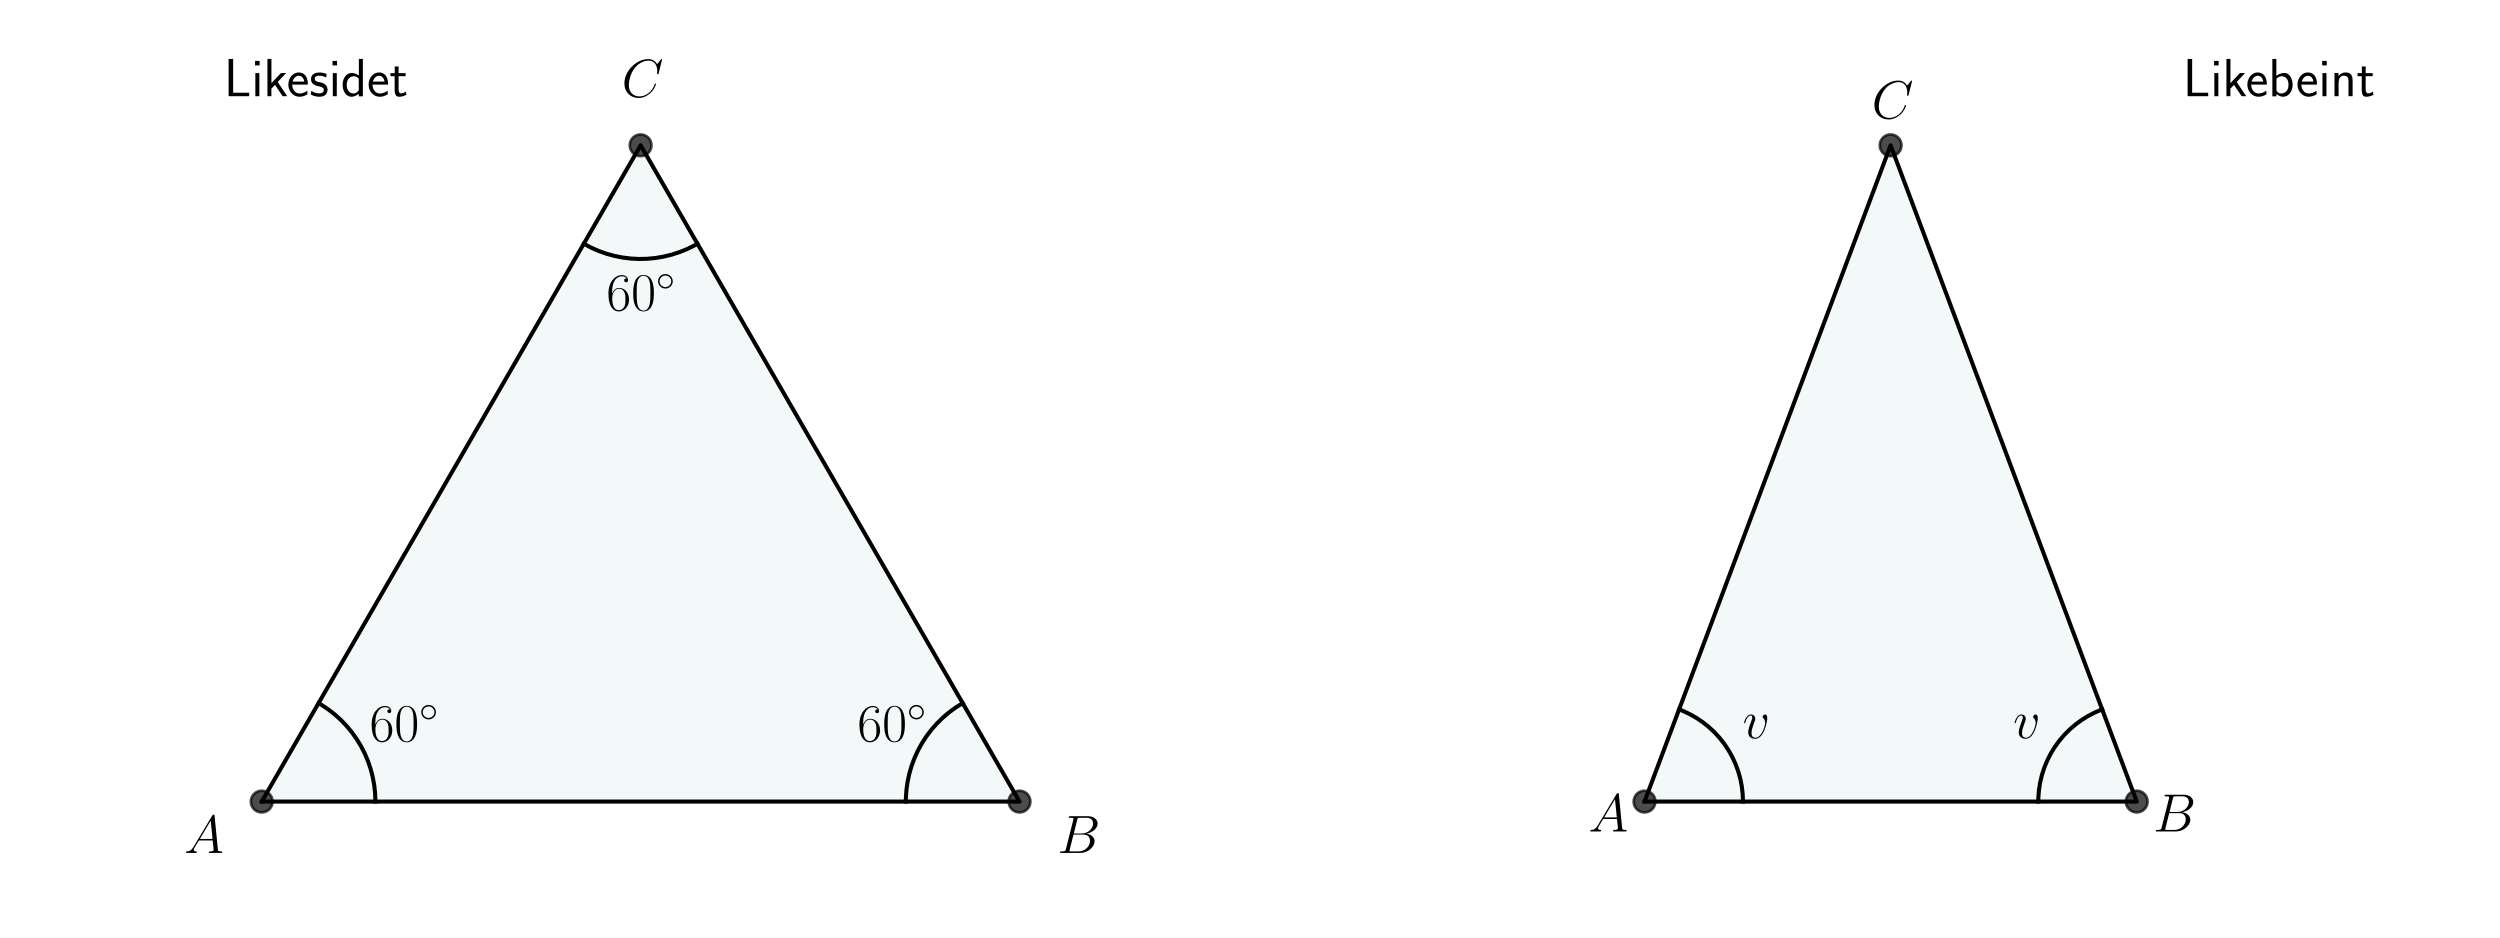
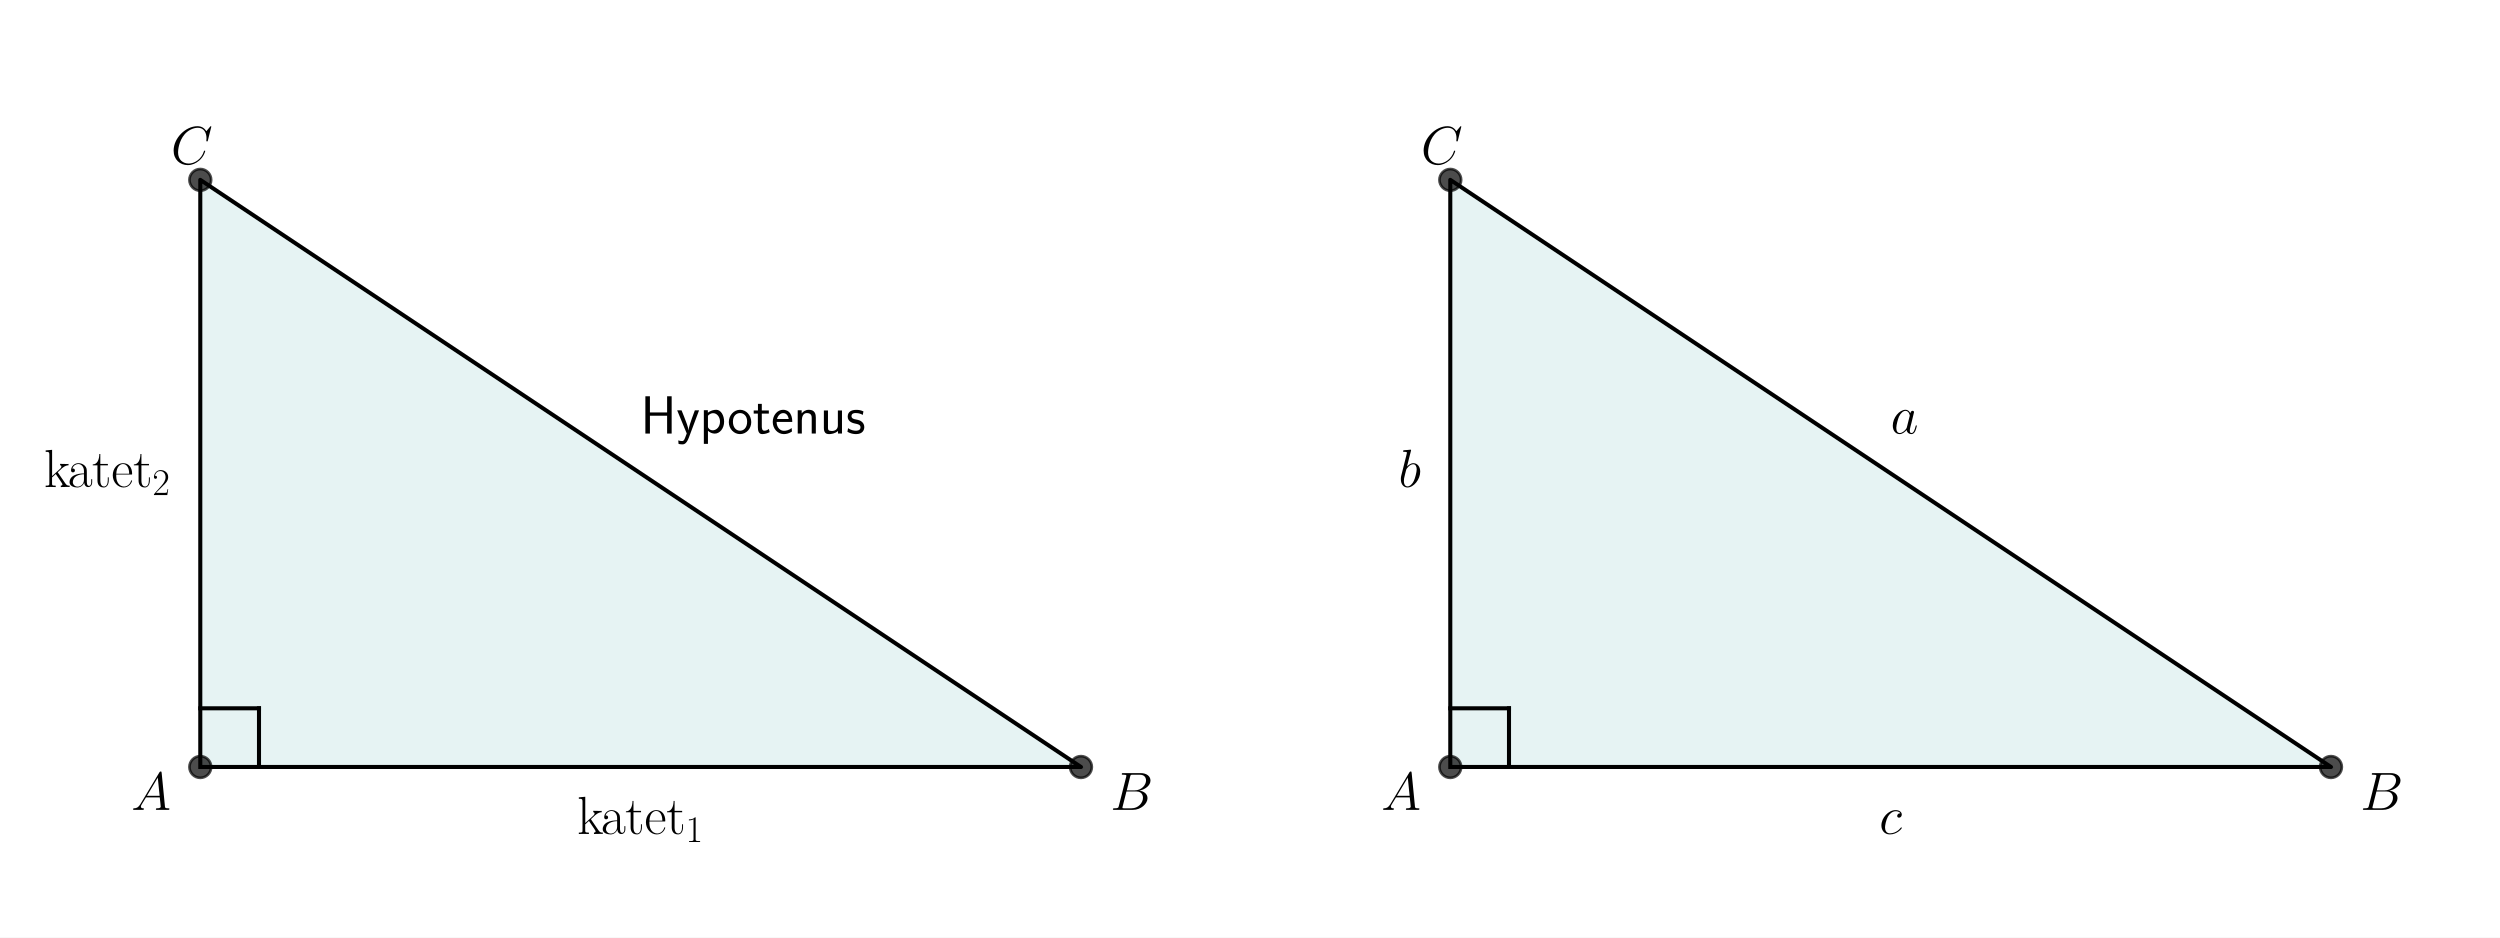
<svg xmlns="http://www.w3.org/2000/svg" xmlns:xlink="http://www.w3.org/1999/xlink" version="1.1" width="1152.0px" viewBox="0 0 1152.0 432" height="432px">
  <g>
    <g transform="translate(0, 0) scale(1 1) translate(0, 0) scale(1.25 1.25) ">
      <defs>
        <style type="text/css">*{stroke-linejoin: round; stroke-linecap: butt}</style>
      </defs>
      <g id="figure_1">
        <g id="patch_1">
          <path d="M 0 345.6  L 460.8 345.6  L 460.8 0  L 0 0  z " style="fill: #ffffff" />
        </g>
        <g id="axes_1">
          <g id="patch_2">
-             <path d="M 96.487 295.488  L 375.833 295.488  L 236.16 53.568  z " clip-path="url(#p5e9d416dfc)" style="fill: #008080; opacity: 0.05; stroke: #008080; stroke-linejoin: miter" />
+             <path d="M 73.833 282.746  L 398.487 282.746  L 73.833 66.31  z " clip-path="url(#p7360a7d30c)" style="fill: #008080; opacity: 0.1; stroke: #008080; stroke-linejoin: miter" />
          </g>
          <g id="line2d_1">
-             <path d="M 96.487 295.488  L 375.833 295.488  L 236.16 53.568  L 96.487 295.488  " clip-path="url(#p5e9d416dfc)" style="fill: none; stroke: #000000; stroke-width: 1.5; stroke-linecap: square" />
+             <path d="M 73.833 282.746  L 398.487 282.746  L 73.833 66.31  L 73.833 282.746  " clip-path="url(#p7360a7d30c)" style="fill: none; stroke: #000000; stroke-width: 1.5; stroke-linecap: square" />
          </g>
          <g id="line2d_2">
            <defs>
-               <path id="mfb86fc9826" d="M 0 4  C 1.061 4 2.078 3.579 2.828 2.828  C 3.579 2.078 4 1.061 4 0  C 4 -1.061 3.579 -2.078 2.828 -2.828  C 2.078 -3.579 1.061 -4 0 -4  C -1.061 -4 -2.078 -3.579 -2.828 -2.828  C -3.579 -2.078 -4 -1.061 -4 0  C -4 1.061 -3.579 2.078 -2.828 2.828  C -2.078 3.579 -1.061 4 0 4  z " style="stroke: #000000; stroke-opacity: 0.7" />
+               <path id="m5a1382d721" d="M 0 4  C 1.061 4 2.078 3.579 2.828 2.828  C 3.579 2.078 4 1.061 4 0  C 4 -1.061 3.579 -2.078 2.828 -2.828  C 2.078 -3.579 1.061 -4 0 -4  C -1.061 -4 -2.078 -3.579 -2.828 -2.828  C -3.579 -2.078 -4 -1.061 -4 0  C -4 1.061 -3.579 2.078 -2.828 2.828  C -2.078 3.579 -1.061 4 0 4  z " style="stroke: #000000; stroke-opacity: 0.7" />
            </defs>
-             <g clip-path="url(#p5e9d416dfc)">
-               <use xlink:href="#mfb86fc9826" x="96.487" y="295.488" style="fill-opacity: 0.7; stroke: #000000; stroke-opacity: 0.7" />
-               <use xlink:href="#mfb86fc9826" x="375.833" y="295.488" style="fill-opacity: 0.7; stroke: #000000; stroke-opacity: 0.7" />
-               <use xlink:href="#mfb86fc9826" x="236.16" y="53.568" style="fill-opacity: 0.7; stroke: #000000; stroke-opacity: 0.7" />
+             <g clip-path="url(#p7360a7d30c)">
+               <use xlink:href="#m5a1382d721" x="73.833" y="66.31" style="fill-opacity: 0.7; stroke: #000000; stroke-opacity: 0.7" />
+               <use xlink:href="#m5a1382d721" x="398.487" y="282.746" style="fill-opacity: 0.7; stroke: #000000; stroke-opacity: 0.7" />
+               <use xlink:href="#m5a1382d721" x="73.833" y="282.746" style="fill-opacity: 0.7; stroke: #000000; stroke-opacity: 0.7" />
            </g>
          </g>
          <g id="line2d_3">
-             <path d="M 138.389 295.488  L 138.279 292.445  L 137.947 289.419  L 137.397 286.424  L 136.631 283.477  L 135.653 280.594  L 134.468 277.789  L 133.082 275.078  L 131.504 272.475  L 129.74 269.993  L 127.801 267.645  L 125.696 265.445  L 123.438 263.403  L 121.037 261.531  L 118.506 259.838  L 117.438 259.2  L 117.438 259.2  " clip-path="url(#p5e9d416dfc)" style="fill: none; stroke: #000000; stroke-width: 1.5; stroke-linecap: square" />
+             <path d="M 73.833 261.103  L 95.476 261.103  " clip-path="url(#p7360a7d30c)" style="fill: none; stroke: #000000; stroke-width: 1.5; stroke-linecap: square" />
          </g>
          <g id="line2d_4">
-             <path d="M 354.882 259.2  L 352.302 260.817  L 349.846 262.617  L 347.528 264.591  L 345.359 266.728  L 343.351 269.017  L 341.515 271.445  L 339.86 274.001  L 338.394 276.67  L 337.127 279.438  L 336.063 282.291  L 335.21 285.214  L 334.571 288.191  L 334.15 291.206  L 333.949 294.244  L 333.931 295.488  L 333.931 295.488  " clip-path="url(#p5e9d416dfc)" style="fill: none; stroke: #000000; stroke-width: 1.5; stroke-linecap: square" />
-           </g>
-           <g id="line2d_5">
-             <path d="M 215.209 89.856  L 217.899 91.282  L 220.686 92.508  L 223.555 93.529  L 226.49 94.339  L 229.476 94.933  L 232.497 95.309  L 235.538 95.465  L 238.582 95.4  L 241.613 95.113  L 244.616 94.608  L 247.574 93.885  L 250.471 92.95  L 253.293 91.807  L 256.025 90.462  L 257.111 89.856  L 257.111 89.856  " clip-path="url(#p5e9d416dfc)" style="fill: none; stroke: #000000; stroke-width: 1.5; stroke-linecap: square" />
+             <path d="M 95.476 282.746  L 95.476 261.103  " clip-path="url(#p7360a7d30c)" style="fill: none; stroke: #000000; stroke-width: 1.5; stroke-linecap: square" />
          </g>
          <g id="text_1">
-             <g transform="translate(67.89459 314.4359) scale(0.2 -0.2)">
+             <g transform="translate(48.38533 298.5487) scale(0.2 -0.2)">
              <defs>
                <path id="CMMI12-41" d="M 1088 691  C 864 314 646 186 339 186  C 269 180 218 180 218 58  C 218 24 250 0 294 0  C 410 0 698 0 813 0  C 998 0 1203 0 1382 0  C 1421 0 1498 0 1498 122  C 1498 180 1446 186 1408 186  C 1261 186 1139 236 1139 388  C 1139 476 1178 546 1261 685  L 1747 1479  L 3379 1479  C 3386 1423 3386 1373 3392 1316  C 3411 1152 3488 495 3488 376  C 3488 186 3162 186 3059 186  C 2989 186 2918 186 2918 70  C 2918 0 2976 0 3014 0  C 3123 0 3251 0 3360 0  L 3725 0  C 4115 0 4397 0 4403 0  C 4448 0 4518 0 4518 122  C 4518 186 4461 186 4365 186  C 4013 186 4006 244 3987 434  L 3597 4404  C 3584 4531 3558 4544 3488 4544  C 3424 4544 3386 4531 3328 4435  L 1088 691  z M 1856 1664  L 3142 3819  L 3360 1664  L 1856 1664  z " transform="scale(0.015625)" />
              </defs>
              <use xlink:href="#CMMI12-41" transform="scale(0.996264)" />
            </g>
          </g>
          <g id="text_2">
-             <g transform="translate(389.7998 314.4359) scale(0.2 -0.2)">
+             <g transform="translate(409.3091 298.5487) scale(0.2 -0.2)">
              <defs>
                <path id="CMMI12-42" d="M 2342 3921  C 2400 4160 2426 4160 2675 4160  L 3507 4160  C 4230 4160 4230 3544 4230 3485  C 4230 2966 3712 2304 2867 2304  L 1946 2304  L 2342 3921  z M 3424 2275  C 4122 2402 4755 2886 4755 3473  C 4755 3970 4314 4352 3590 4352  L 1536 4352  C 1414 4352 1357 4352 1357 4226  C 1357 4160 1414 4160 1510 4160  C 1901 4160 1901 4112 1901 4044  C 1901 4032 1901 3993 1875 3897  L 1011 472  C 954 249 941 185 493 185  C 371 185 307 185 307 70  C 307 0 346 0 474 0  L 2669 0  C 3648 0 4403 739 4403 1383  C 4403 1906 3942 2224 3424 2275  z M 2515 185  L 1651 185  C 1562 185 1549 185 1510 192  C 1440 198 1434 211 1434 261  C 1434 305 1446 343 1459 399  L 1907 2176  L 3110 2176  C 3866 2176 3866 1483 3866 1433  C 3866 828 3309 185 2515 185  z " transform="scale(0.015625)" />
              </defs>
              <use xlink:href="#CMMI12-42" transform="scale(0.996264)" />
            </g>
          </g>
          <g id="text_3">
-             <g transform="translate(229.1808 35.72511) scale(0.2 -0.2)">
+             <g transform="translate(63.01091 60.46868) scale(0.2 -0.2)">
              <defs>
                <path id="CMMI12-43" d="M 4781 4423  C 4781 4480 4736 4480 4723 4480  C 4710 4480 4685 4480 4634 4416  L 4192 3882  C 3968 4264 3616 4480 3136 4480  C 1754 4480 320 3088 320 1595  C 320 533 1069 -128 2003 -128  C 2515 -128 2963 88 3334 400  C 3891 863 4058 1481 4058 1531  C 4058 1588 4006 1588 3987 1588  C 3930 1588 3923 1550 3910 1524  C 3616 534 2752 57 2112 57  C 1434 57 845 489 845 1391  C 845 1595 909 2700 1632 3532  C 1984 3939 2586 4295 3194 4295  C 3898 4295 4211 3717 4211 3068  C 4211 2903 4192 2764 4192 2738  C 4192 2681 4256 2681 4275 2681  C 4346 2681 4352 2687 4378 2801  L 4781 4423  z " transform="scale(0.015625)" />
              </defs>
              <use xlink:href="#CMMI12-43" transform="scale(0.996264)" />
            </g>
          </g>
          <g id="text_4">
-             <g transform="translate(136.2396 273.2527) scale(0.2 -0.2)">
-               <defs>
-                 <path id="CMR17-36" d="M 678 2176  C 678 3690 1395 4032 1811 4032  C 1946 4032 2272 4009 2400 3776  C 2298 3776 2106 3776 2106 3553  C 2106 3381 2246 3323 2336 3323  C 2394 3323 2566 3348 2566 3560  C 2566 3954 2246 4179 1805 4179  C 1043 4179 243 3390 243 1984  C 243 253 966 -128 1478 -128  C 2099 -128 2688 427 2688 1283  C 2688 2081 2170 2662 1517 2662  C 1126 2662 838 2407 678 1960  L 678 2176  z M 1478 25  C 691 25 691 1200 691 1436  C 691 1896 909 2560 1504 2560  C 1613 2560 1926 2560 2138 2120  C 2253 1870 2253 1609 2253 1289  C 2253 944 2253 690 2118 434  C 1978 171 1773 25 1478 25  z " transform="scale(0.015625)" />
-                 <path id="CMR17-30" d="M 2688 2025  C 2688 2416 2682 3080 2413 3591  C 2176 4039 1798 4198 1466 4198  C 1158 4198 768 4058 525 3597  C 269 3118 243 2524 243 2025  C 243 1661 250 1106 448 619  C 723 -39 1216 -128 1466 -128  C 1760 -128 2208 -7 2470 600  C 2662 1042 2688 1559 2688 2025  z M 1466 -26  C 1056 -26 813 325 723 812  C 653 1188 653 1738 653 2096  C 653 2588 653 2997 736 3387  C 858 3929 1216 4096 1466 4096  C 1728 4096 2067 3923 2189 3400  C 2272 3036 2278 2607 2278 2096  C 2278 1680 2278 1169 2202 792  C 2067 95 1690 -26 1466 -26  z " transform="scale(0.015625)" />
-                 <path id="CMSY10-e" d="M 2842 1600  C 2842 2277 2272 2828 1600 2828  C 909 2828 352 2264 352 1600  C 352 930 909 372 1600 372  C 2272 372 2842 923 2842 1600  z M 1600 628  C 1043 628 608 1070 608 1600  C 608 2130 1050 2572 1600 2572  C 2131 2572 2586 2142 2586 1600  C 2586 1058 2131 628 1600 628  z " transform="scale(0.015625)" />
-               </defs>
-               <use xlink:href="#CMR17-36" transform="scale(0.996264)" />
-               <use xlink:href="#CMR17-30" transform="translate(45.69048 0) scale(0.996264)" />
-               <use xlink:href="#CMSY10-e" transform="translate(91.38095 36.15364) scale(0.697382)" />
+             <g transform="translate(212.7632 307.405) scale(0.2 -0.2)">
+               <defs>
+                 <path id="CMR17-6b" d="M 1670 1673  C 1664 1686 1632 1724 1632 1743  C 1632 1756 2086 2171 2144 2222  C 2509 2528 2739 2560 2906 2560  L 2906 2733  C 2867 2733 2854 2733 2848 2720  L 2534 2720  C 2355 2720 2080 2720 1907 2733  L 1907 2566  C 1997 2559 2061 2508 2061 2419  C 2061 2291 1933 2170 1926 2170  L 960 1289  L 960 4396  L 198 4326  L 198 4160  C 576 4160 634 4122 634 3817  L 634 426  C 634 184 608 153 198 153  L 198 -13  C 352 0 634 0 794 0  C 954 0 1235 0 1389 -13  L 1389 153  C 979 153 954 178 954 428  L 954 1130  L 1395 1532  L 2042 574  C 2118 459 2182 369 2182 286  C 2182 172 2067 153 1990 153  L 1990 -13  C 2144 0 2419 0 2579 0  C 2694 0 2931 0 3040 0  L 3040 153  C 2739 153 2669 210 2477 491  L 1670 1673  z " transform="scale(0.015625)" />
+                 <path id="CMR17-61" d="M 2304 1653  C 2304 2072 2304 2294 2035 2543  C 1798 2752 1523 2816 1306 2816  C 800 2816 435 2407 435 1971  C 435 1728 627 1728 666 1728  C 749 1728 896 1778 896 1954  C 896 2112 774 2181 666 2181  C 640 2181 608 2174 589 2168  C 723 2592 1069 2714 1293 2714  C 1613 2714 1965 2429 1965 1885  L 1965 1600  C 1587 1600 1133 1549 774 1357  C 371 1133 256 813 256 570  C 256 77 832 -64 1171 -64  C 1523 -64 1850 139 1990 511  C 2003 233 2182 -18 2464 -18  C 2598 -18 2938 70 2938 567  L 2938 920  L 2822 920  L 2822 562  C 2822 178 2650 128 2566 128  C 2304 128 2304 458 2304 738  L 2304 1653  z M 1965 870  C 1965 317 1568 38 1216 38  C 896 38 646 275 646 570  C 646 761 730 1100 1101 1305  C 1408 1478 1760 1504 1965 1504  L 1965 870  z " transform="scale(0.015625)" />
+                 <path id="CMR17-74" d="M 966 2560  L 1862 2560  L 1862 2725  L 966 2725  L 966 3904  L 851 3904  C 838 3245 614 2668 70 2668  L 70 2560  L 627 2560  L 627 771  C 627 650 627 -64 1370 -64  C 1747 -64 1965 306 1965 777  L 1965 1140  L 1850 1140  L 1850 783  C 1850 344 1677 51 1408 51  C 1222 51 966 178 966 758  L 966 2560  z " transform="scale(0.015625)" />
+                 <path id="CMR17-65" d="M 2438 1472  C 2464 1498 2464 1511 2464 1576  C 2464 2238 2118 2816 1389 2816  C 710 2816 173 2169 173 1383  C 173 551 781 -64 1459 -64  C 2176 -64 2458 607 2458 740  C 2458 784 2419 784 2406 784  C 2362 784 2355 771 2330 696  C 2189 265 1837 51 1504 51  C 1229 51 954 203 781 480  C 582 803 582 1176 582 1472  L 2438 1472  z M 589 1568  C 634 2505 1126 2714 1382 2714  C 1818 2714 2112 2297 2118 1568  L 589 1568  z " transform="scale(0.015625)" />
+                 <path id="CMR17-31" d="M 1702 4058  C 1702 4192 1696 4192 1606 4192  C 1357 3916 979 3827 621 3827  C 602 3827 570 3827 563 3808  C 557 3795 557 3782 557 3648  C 755 3648 1088 3686 1344 3839  L 1344 461  C 1344 236 1331 160 781 160  L 589 160  L 589 0  C 896 0 1216 0 1523 0  C 1830 0 2150 0 2458 0  L 2458 160  L 2266 160  C 1715 160 1702 230 1702 458  L 1702 4058  z " transform="scale(0.015625)" />
+               </defs>
+               <use xlink:href="#CMR17-6b" transform="scale(0.996264)" />
+               <use xlink:href="#CMR17-61" transform="translate(43.0881 0) scale(0.996264)" />
+               <use xlink:href="#CMR17-74" transform="translate(88.77858 0) scale(0.996264)" />
+               <use xlink:href="#CMR17-65" transform="translate(124.0593 0) scale(0.996264)" />
+               <use xlink:href="#CMR17-74" transform="translate(164.545 0) scale(0.996264)" />
+               <use xlink:href="#CMR17-31" transform="translate(199.8258 -14.94392) scale(0.697382)" />
            </g>
          </g>
          <g id="text_5">
-             <g transform="translate(316.0681 273.2527) scale(0.2 -0.2)">
-               <use xlink:href="#CMR17-36" transform="scale(0.996264)" />
-               <use xlink:href="#CMR17-30" transform="translate(45.69048 0) scale(0.996264)" />
-               <use xlink:href="#CMSY10-e" transform="translate(91.38095 36.15364) scale(0.697382)" />
+             <g transform="translate(16.21733 179.5087) scale(0.2 -0.2)">
+               <defs>
+                 <path id="CMR17-32" d="M 2669 989  L 2554 989  C 2490 536 2438 459 2413 420  C 2381 369 1920 369 1830 369  L 602 369  C 832 619 1280 1072 1824 1597  C 2214 1967 2669 2402 2669 3035  C 2669 3790 2067 4224 1395 4224  C 691 4224 262 3604 262 3030  C 262 2780 448 2748 525 2748  C 589 2748 781 2787 781 3010  C 781 3207 614 3264 525 3264  C 486 3264 448 3258 422 3245  C 544 3790 915 4058 1306 4058  C 1862 4058 2227 3617 2227 3035  C 2227 2479 1901 2000 1536 1584  L 262 146  L 262 0  L 2515 0  L 2669 989  z " transform="scale(0.015625)" />
+               </defs>
+               <use xlink:href="#CMR17-6b" transform="scale(0.996264)" />
+               <use xlink:href="#CMR17-61" transform="translate(43.0881 0) scale(0.996264)" />
+               <use xlink:href="#CMR17-74" transform="translate(88.77858 0) scale(0.996264)" />
+               <use xlink:href="#CMR17-65" transform="translate(124.0593 0) scale(0.996264)" />
+               <use xlink:href="#CMR17-74" transform="translate(164.545 0) scale(0.996264)" />
+               <use xlink:href="#CMR17-32" transform="translate(199.8258 -14.94392) scale(0.697382)" />
            </g>
          </g>
          <g id="text_6">
-             <g transform="translate(223.535 114.4177) scale(0.2 -0.2)">
-               <use xlink:href="#CMR17-36" transform="scale(0.996264)" />
-               <use xlink:href="#CMR17-30" transform="translate(45.69048 0) scale(0.996264)" />
-               <use xlink:href="#CMSY10-e" transform="translate(91.38095 36.15364) scale(0.697382)" />
-             </g>
-           </g>
-           <g id="text_7">
-             <g transform="translate(82.52017 35.472) scale(0.2 -0.2)">
-               <defs>
-                 <path id="CMSS17-4c" d="M 1670 414  C 1594 414 1517 414 1440 414  L 1101 414  L 1101 4416  L 563 4416  L 563 0  L 3002 0  L 3002 414  L 1670 414  z " transform="scale(0.015625)" />
-                 <path id="CMSS17-69" d="M 979 4183  L 442 4183  L 442 3648  L 979 3648  L 979 4183  z M 947 2739  L 474 2739  L 474 0  L 947 0  L 947 2739  z " transform="scale(0.015625)" />
-                 <path id="CMSS17-6b" d="M 1696 1688  L 2688 2739  L 2074 2739  L 954 1554  L 954 4416  L 480 4416  L 480 0  L 947 0  L 947 892  L 1376 1344  L 2278 0  L 2822 0  L 1696 1688  z " transform="scale(0.015625)" />
+             <g transform="translate(236.16 159.8305) scale(0.2 -0.2)">
+               <defs>
+                 <path id="CMSS17-48" d="M 3674 4416  L 3136 4416  L 3136 2501  L 1101 2501  L 1101 4416  L 563 4416  L 563 0  L 1101 0  L 1101 2112  L 3136 2112  L 3136 0  L 3674 0  L 3674 4416  z " transform="scale(0.015625)" />
+                 <path id="CMSS17-79" d="M 2675 2752  L 2176 2752  C 1632 1294 1446 702 1434 383  L 1427 383  C 1408 696 1126 1460 902 2007  L 602 2752  L 83 2752  L 1216 13  C 1146 -178 1043 -465 1011 -529  C 870 -885 774 -885 672 -885  C 646 -885 442 -885 211 -809  L 250 -1229  C 410 -1261 570 -1280 685 -1280  C 845 -1280 1165 -1280 1459 -497  L 2675 2752  z " transform="scale(0.015625)" />
+                 <path id="CMSS17-70" d="M 966 333  C 1178 129 1466 -5 1773 -5  C 2368 -5 2880 603 2880 1412  C 2880 2159 2496 2816 1946 2816  C 1626 2816 1242 2702 954 2472  L 954 2765  L 480 2765  L 480 -1216  L 966 -1216  L 966 333  z M 966 2100  C 1018 2176 1235 2415 1587 2415  C 2035 2415 2394 1960 2394 1412  C 2394 787 1958 384 1530 384  C 1402 384 1267 415 1139 523  C 966 674 966 768 966 857  L 966 2100  z " transform="scale(0.015625)" />
+                 <path id="CMSS17-6f" d="M 2829 1356  C 2829 2176 2221 2816 1504 2816  C 768 2816 173 2157 173 1356  C 173 544 787 -64 1498 -64  C 2227 -64 2829 563 2829 1356  z M 1504 337  C 1050 337 659 709 659 1408  C 659 2151 1114 2427 1498 2427  C 1914 2427 2342 2126 2342 1408  C 2342 683 1926 337 1504 337  z " transform="scale(0.015625)" />
+                 <path id="CMSS17-74" d="M 1069 2368  L 1901 2368  L 1901 2737  L 1069 2737  L 1069 3520  L 614 3520  L 614 2737  L 109 2737  L 109 2368  L 602 2368  L 602 749  C 602 384 685 -64 1107 -64  C 1427 -64 1722 25 2003 172  L 1901 548  C 1747 414 1562 337 1363 337  C 1082 337 1069 696 1069 856  L 1069 2368  z " transform="scale(0.015625)" />
                <path id="CMSS17-65" d="M 2502 1377  C 2502 1590 2490 2003 2285 2345  C 2061 2713 1696 2816 1421 2816  C 755 2816 192 2188 192 1375  C 192 582 774 -64 1510 -64  C 1798 -64 2150 19 2470 248  C 2470 274 2458 414 2451 420  C 2451 433 2432 630 2432 656  C 2125 407 1773 325 1517 325  C 1107 325 666 667 646 1377  L 2502 1377  z M 698 1728  C 781 2084 1062 2421 1421 2421  C 1517 2421 1965 2421 2080 1728  L 698 1728  z " transform="scale(0.015625)" />
+                 <path id="CMSS17-6e" d="M 2618 1877  C 2618 2283 2522 2816 1798 2816  C 1389 2816 1120 2606 941 2389  L 941 2758  L 474 2758  L 474 0  L 960 0  L 960 1559  C 960 1964 1114 2428 1549 2428  C 2112 2428 2131 2048 2131 1829  L 2131 0  L 2618 0  L 2618 1877  z " transform="scale(0.015625)" />
+                 <path id="CMSS17-75" d="M 2618 2739  L 2131 2739  L 2131 972  C 2131 498 1786 306 1421 306  C 998 306 960 447 960 709  L 960 2739  L 474 2739  L 474 678  C 474 179 646 -64 1088 -64  C 1306 -64 1798 -13 2144 306  L 2144 0  L 2618 0  L 2618 2739  z " transform="scale(0.015625)" />
                <path id="CMSS17-73" d="M 2061 2627  C 1683 2807 1389 2807 1197 2807  C 742 2807 198 2648 198 2003  C 198 1359 902 1218 1094 1179  C 1389 1122 1715 1058 1715 740  C 1715 337 1254 337 1171 337  C 915 337 563 407 243 638  L 166 210  C 531 0 883 -64 1178 -64  C 1965 -64 2163 416 2163 781  C 2163 1094 1984 1305 1862 1401  C 1651 1568 1574 1587 1050 1696  C 960 1709 646 1779 646 2066  C 646 2432 1050 2432 1139 2432  C 1555 2432 1811 2303 1984 2208  L 2061 2627  z " transform="scale(0.015625)" />
-                 <path id="CMSS17-64" d="M 2611 4416  L 2138 4416  L 2138 2438  C 1939 2603 1613 2756 1254 2756  C 672 2756 211 2131 211 1347  C 211 562 666 -64 1235 -64  C 1677 -64 1971 172 2125 306  L 2125 -13  L 2611 -13  L 2611 4416  z M 2125 836  C 2125 747 2125 653 1926 482  C 1798 375 1645 325 1498 325  C 1152 325 698 576 698 1340  C 698 2134 1210 2368 1562 2368  C 1798 2368 1990 2254 2125 2065  L 2125 836  z " transform="scale(0.015625)" />
-                 <path id="CMSS17-74" d="M 1069 2368  L 1901 2368  L 1901 2737  L 1069 2737  L 1069 3520  L 614 3520  L 614 2737  L 109 2737  L 109 2368  L 602 2368  L 602 749  C 602 384 685 -64 1107 -64  C 1427 -64 1722 25 2003 172  L 1901 548  C 1747 414 1562 337 1363 337  C 1082 337 1069 696 1069 856  L 1069 2368  z " transform="scale(0.015625)" />
-               </defs>
-               <use xlink:href="#CMSS17-4c" transform="scale(0.996264)" />
-               <use xlink:href="#CMSS17-69" transform="translate(50.68711 0) scale(0.996264)" />
-               <use xlink:href="#CMSS17-6b" transform="translate(72.86783 0) scale(0.996264)" />
-               <use xlink:href="#CMSS17-65" transform="translate(115.8679 0) scale(0.996264)" />
-               <use xlink:href="#CMSS17-73" transform="translate(157.5067 0) scale(0.996264)" />
-               <use xlink:href="#CMSS17-69" transform="translate(193.4202 0) scale(0.996264)" />
-               <use xlink:href="#CMSS17-64" transform="translate(215.601 0) scale(0.996264)" />
-               <use xlink:href="#CMSS17-65" transform="translate(263.8059 0) scale(0.996264)" />
-               <use xlink:href="#CMSS17-74" transform="translate(305.4447 0) scale(0.996264)" />
+               </defs>
+               <use xlink:href="#CMSS17-48" transform="scale(0.996264)" />
+               <use xlink:href="#CMSS17-79" transform="translate(66.06152 0) scale(0.996264)" />
+               <use xlink:href="#CMSS17-70" transform="translate(109.0617 0) scale(0.996264)" />
+               <use xlink:href="#CMSS17-6f" transform="translate(159.869 0) scale(0.996264)" />
+               <use xlink:href="#CMSS17-74" transform="translate(206.7127 0) scale(0.996264)" />
+               <use xlink:href="#CMSS17-65" transform="translate(240.5442 0) scale(0.996264)" />
+               <use xlink:href="#CMSS17-6e" transform="translate(282.1831 0) scale(0.996264)" />
+               <use xlink:href="#CMSS17-75" transform="translate(330.388 0) scale(0.996264)" />
+               <use xlink:href="#CMSS17-73" transform="translate(378.5929 0) scale(0.996264)" />
            </g>
          </g>
        </g>
      </g>
      <defs>
-         <clipPath id="p5e9d416dfc">
-           <rect x="82.52" y="41.472" width="307.28" height="266.112" />
+         <clipPath id="p7360a7d30c">
+           <rect x="57.6" y="41.472" width="357.12" height="266.112" />
        </clipPath>
      </defs>
    </g>
    <g transform="translate(576.0, 0) scale(1 1) translate(0, 0) scale(1.25 1.25) ">
      <defs>
        <style type="text/css">*{stroke-linejoin: round; stroke-linecap: butt}</style>
      </defs>
      <g id="figure_1">
        <g id="patch_1">
          <path d="M 0 345.6  L 460.8 345.6  L 460.8 0  L 0 0  z " style="fill: #ffffff" />
        </g>
        <g id="axes_1">
          <g id="patch_2">
-             <path d="M 145.44 295.488  L 326.88 295.488  L 236.16 53.568  z " clip-path="url(#p623b26b5f1)" style="fill: #008080; opacity: 0.05; stroke: #008080; stroke-linejoin: miter" />
+             <path d="M 73.833 282.746  L 398.487 282.746  L 73.833 66.31  z " clip-path="url(#p77c531cea9)" style="fill: #008080; opacity: 0.1; stroke: #008080; stroke-linejoin: miter" />
          </g>
          <g id="line2d_1">
-             <path d="M 145.44 295.488  L 326.88 295.488  L 236.16 53.568  L 145.44 295.488  " clip-path="url(#p623b26b5f1)" style="fill: none; stroke: #000000; stroke-width: 1.5; stroke-linecap: square" />
+             <path d="M 73.833 282.746  L 398.487 282.746  L 73.833 66.31  L 73.833 282.746  " clip-path="url(#p77c531cea9)" style="fill: none; stroke: #000000; stroke-width: 1.5; stroke-linecap: square" />
          </g>
          <g id="line2d_2">
            <defs>
-               <path id="m31152e267a" d="M 0 4  C 1.061 4 2.078 3.579 2.828 2.828  C 3.579 2.078 4 1.061 4 0  C 4 -1.061 3.579 -2.078 2.828 -2.828  C 2.078 -3.579 1.061 -4 0 -4  C -1.061 -4 -2.078 -3.579 -2.828 -2.828  C -3.579 -2.078 -4 -1.061 -4 0  C -4 1.061 -3.579 2.078 -2.828 2.828  C -2.078 3.579 -1.061 4 0 4  z " style="stroke: #000000; stroke-opacity: 0.7" />
+               <path id="m9906bff17e" d="M 0 4  C 1.061 4 2.078 3.579 2.828 2.828  C 3.579 2.078 4 1.061 4 0  C 4 -1.061 3.579 -2.078 2.828 -2.828  C 2.078 -3.579 1.061 -4 0 -4  C -1.061 -4 -2.078 -3.579 -2.828 -2.828  C -3.579 -2.078 -4 -1.061 -4 0  C -4 1.061 -3.579 2.078 -2.828 2.828  C -2.078 3.579 -1.061 4 0 4  z " style="stroke: #000000; stroke-opacity: 0.7" />
            </defs>
-             <g clip-path="url(#p623b26b5f1)">
-               <use xlink:href="#m31152e267a" x="326.88" y="295.488" style="fill-opacity: 0.7; stroke: #000000; stroke-opacity: 0.7" />
-               <use xlink:href="#m31152e267a" x="145.44" y="295.488" style="fill-opacity: 0.7; stroke: #000000; stroke-opacity: 0.7" />
-               <use xlink:href="#m31152e267a" x="236.16" y="53.568" style="fill-opacity: 0.7; stroke: #000000; stroke-opacity: 0.7" />
+             <g clip-path="url(#p77c531cea9)">
+               <use xlink:href="#m9906bff17e" x="73.833" y="66.31" style="fill-opacity: 0.7; stroke: #000000; stroke-opacity: 0.7" />
+               <use xlink:href="#m9906bff17e" x="398.487" y="282.746" style="fill-opacity: 0.7; stroke: #000000; stroke-opacity: 0.7" />
+               <use xlink:href="#m9906bff17e" x="73.833" y="282.746" style="fill-opacity: 0.7; stroke: #000000; stroke-opacity: 0.7" />
            </g>
          </g>
          <g id="line2d_3">
-             <path d="M 181.728 295.488  L 181.617 292.653  L 181.285 289.836  L 180.734 287.053  L 179.967 284.322  L 178.99 281.659  L 177.807 279.08  L 176.426 276.602  L 174.856 274.239  L 173.107 272.007  L 171.188 269.917  L 169.112 267.984  L 166.891 266.219  L 164.539 264.633  L 162.07 263.235  L 159.5 262.034  L 158.182 261.51  L 158.182 261.51  " clip-path="url(#p623b26b5f1)" style="fill: none; stroke: #000000; stroke-width: 1.5; stroke-linecap: square" />
+             <path d="M 73.833 261.103  L 95.476 261.103  " clip-path="url(#p77c531cea9)" style="fill: none; stroke: #000000; stroke-width: 1.5; stroke-linecap: square" />
          </g>
          <g id="line2d_4">
-             <path d="M 314.138 261.51  L 311.523 262.61  L 309.002 263.91  L 306.59 265.403  L 304.302 267.08  L 302.151 268.93  L 300.152 270.943  L 298.317 273.106  L 296.656 275.406  L 295.179 277.828  L 293.897 280.358  L 292.815 282.981  L 291.943 285.68  L 291.283 288.439  L 290.841 291.241  L 290.62 294.07  L 290.592 295.488  L 290.592 295.488  " clip-path="url(#p623b26b5f1)" style="fill: none; stroke: #000000; stroke-width: 1.5; stroke-linecap: square" />
+             <path d="M 95.476 282.746  L 95.476 261.103  " clip-path="url(#p77c531cea9)" style="fill: none; stroke: #000000; stroke-width: 1.5; stroke-linecap: square" />
          </g>
          <g id="text_1">
-             <g transform="translate(124.7664 306.5167) scale(0.2 -0.2)">
+             <g transform="translate(48.38533 298.5487) scale(0.2 -0.2)">
              <defs>
                <path id="CMMI12-41" d="M 1088 691  C 864 314 646 186 339 186  C 269 180 218 180 218 58  C 218 24 250 0 294 0  C 410 0 698 0 813 0  C 998 0 1203 0 1382 0  C 1421 0 1498 0 1498 122  C 1498 180 1446 186 1408 186  C 1261 186 1139 236 1139 388  C 1139 476 1178 546 1261 685  L 1747 1479  L 3379 1479  C 3386 1423 3386 1373 3392 1316  C 3411 1152 3488 495 3488 376  C 3488 186 3162 186 3059 186  C 2989 186 2918 186 2918 70  C 2918 0 2976 0 3014 0  C 3123 0 3251 0 3360 0  L 3725 0  C 4115 0 4397 0 4403 0  C 4448 0 4518 0 4518 122  C 4518 186 4461 186 4365 186  C 4013 186 4006 244 3987 434  L 3597 4404  C 3584 4531 3558 4544 3488 4544  C 3424 4544 3386 4531 3328 4435  L 1088 691  z M 1856 1664  L 3142 3819  L 3360 1664  L 1856 1664  z " transform="scale(0.015625)" />
              </defs>
              <use xlink:href="#CMMI12-41" transform="scale(0.996264)" />
            </g>
          </g>
          <g id="text_2">
-             <g transform="translate(332.928 306.5167) scale(0.2 -0.2)">
+             <g transform="translate(409.3091 298.5487) scale(0.2 -0.2)">
              <defs>
                <path id="CMMI12-42" d="M 2342 3921  C 2400 4160 2426 4160 2675 4160  L 3507 4160  C 4230 4160 4230 3544 4230 3485  C 4230 2966 3712 2304 2867 2304  L 1946 2304  L 2342 3921  z M 3424 2275  C 4122 2402 4755 2886 4755 3473  C 4755 3970 4314 4352 3590 4352  L 1536 4352  C 1414 4352 1357 4352 1357 4226  C 1357 4160 1414 4160 1510 4160  C 1901 4160 1901 4112 1901 4044  C 1901 4032 1901 3993 1875 3897  L 1011 472  C 954 249 941 185 493 185  C 371 185 307 185 307 70  C 307 0 346 0 474 0  L 2669 0  C 3648 0 4403 739 4403 1383  C 4403 1906 3942 2224 3424 2275  z M 2515 185  L 1651 185  C 1562 185 1549 185 1510 192  C 1440 198 1434 211 1434 261  C 1434 305 1446 343 1459 399  L 1907 2176  L 3110 2176  C 3866 2176 3866 1483 3866 1433  C 3866 828 3309 185 2515 185  z " transform="scale(0.015625)" />
              </defs>
              <use xlink:href="#CMMI12-42" transform="scale(0.996264)" />
            </g>
          </g>
          <g id="text_3">
-             <g transform="translate(229.1808 43.64437) scale(0.2 -0.2)">
+             <g transform="translate(63.01091 60.46868) scale(0.2 -0.2)">
              <defs>
                <path id="CMMI12-43" d="M 4781 4423  C 4781 4480 4736 4480 4723 4480  C 4710 4480 4685 4480 4634 4416  L 4192 3882  C 3968 4264 3616 4480 3136 4480  C 1754 4480 320 3088 320 1595  C 320 533 1069 -128 2003 -128  C 2515 -128 2963 88 3334 400  C 3891 863 4058 1481 4058 1531  C 4058 1588 4006 1588 3987 1588  C 3930 1588 3923 1550 3910 1524  C 3616 534 2752 57 2112 57  C 1434 57 845 489 845 1391  C 845 1595 909 2700 1632 3532  C 1984 3939 2586 4295 3194 4295  C 3898 4295 4211 3717 4211 3068  C 4211 2903 4192 2764 4192 2738  C 4192 2681 4256 2681 4275 2681  C 4346 2681 4352 2687 4378 2801  L 4781 4423  z " transform="scale(0.015625)" />
              </defs>
              <use xlink:href="#CMMI12-43" transform="scale(0.996264)" />
            </g>
          </g>
          <g id="text_4">
-             <g transform="translate(181.5819 272.1541) scale(0.2 -0.2)">
-               <defs>
-                 <path id="CMMI12-76" d="M 2925 2389  C 2925 2791 2720 2816 2669 2816  C 2515 2816 2374 2663 2374 2535  C 2374 2459 2419 2414 2445 2389  C 2509 2331 2675 2159 2675 1827  C 2675 1558 2291 64 1523 64  C 1133 64 1056 390 1056 626  C 1056 945 1203 1392 1376 1852  C 1478 2114 1504 2178 1504 2305  C 1504 2574 1312 2816 998 2816  C 410 2816 173 1890 173 1839  C 173 1814 198 1782 243 1782  C 301 1782 307 1807 333 1897  C 486 2446 736 2689 979 2689  C 1037 2689 1146 2689 1146 2478  C 1146 2312 1075 2127 979 1884  C 672 1067 672 869 672 715  C 672 575 691 313 890 134  C 1120 -64 1440 -64 1498 -64  C 2560 -64 2925 2024 2925 2389  z " transform="scale(0.015625)" />
-               </defs>
-               <use xlink:href="#CMMI12-76" transform="scale(0.996264)" />
+             <g transform="translate(231.9617 307.405) scale(0.2 -0.2)">
+               <defs>
+                 <path id="CMMI12-63" d="M 2502 2431  C 2381 2431 2323 2431 2234 2355  C 2195 2323 2125 2227 2125 2125  C 2125 1997 2221 1920 2342 1920  C 2496 1920 2669 2044 2669 2292  C 2669 2588 2374 2816 1933 2816  C 1094 2816 256 1903 256 996  C 256 441 602 -64 1254 -64  C 2125 -64 2675 622 2675 706  C 2675 744 2637 776 2611 776  C 2592 776 2586 770 2528 713  C 2118 162 1510 64 1267 64  C 826 64 685 446 685 764  C 685 988 794 1605 1024 2039  C 1190 2338 1536 2682 1939 2682  C 2022 2682 2374 2682 2502 2431  z " transform="scale(0.015625)" />
+               </defs>
+               <use xlink:href="#CMMI12-63" transform="scale(0.996264)" />
            </g>
          </g>
          <g id="text_5">
-             <g transform="translate(281.306 272.1541) scale(0.2 -0.2)">
-               <use xlink:href="#CMMI12-76" transform="scale(0.996264)" />
+             <g transform="translate(54.71574 179.5087) scale(0.2 -0.2)">
+               <defs>
+                 <path id="CMMI12-62" d="M 1478 4257  C 1485 4283 1498 4321 1498 4352  C 1498 4416 1434 4416 1421 4416  C 1414 4416 1184 4393 1069 4377  C 960 4377 864 4358 749 4358  C 595 4345 550 4339 550 4224  C 550 4160 614 4160 678 4160  C 1005 4160 1005 4103 1005 4040  C 1005 3996 954 3811 928 3696  L 774 3085  C 710 2831 346 1387 320 1272  C 288 1114 288 1005 288 922  C 288 274 653 -64 1069 -64  C 1811 -64 2579 888 2579 1814  C 2579 2401 2246 2816 1766 2816  C 1434 2816 1133 2542 1011 2414  L 1478 4257  z M 1075 64  C 870 64 646 217 646 715  C 646 926 666 1047 781 1494  C 800 1577 902 1986 928 2069  C 941 2120 1318 2689 1754 2689  C 2035 2689 2163 2408 2163 2076  C 2163 1769 1984 1047 1824 715  C 1664 370 1370 64 1075 64  z " transform="scale(0.015625)" />
+               </defs>
+               <use xlink:href="#CMMI12-62" transform="scale(0.996264)" />
            </g>
          </g>
          <g id="text_6">
-             <g transform="translate(343.886 35.472) scale(0.2 -0.2)">
-               <defs>
-                 <path id="CMSS17-4c" d="M 1670 414  C 1594 414 1517 414 1440 414  L 1101 414  L 1101 4416  L 563 4416  L 563 0  L 3002 0  L 3002 414  L 1670 414  z " transform="scale(0.015625)" />
-                 <path id="CMSS17-69" d="M 979 4183  L 442 4183  L 442 3648  L 979 3648  L 979 4183  z M 947 2739  L 474 2739  L 474 0  L 947 0  L 947 2739  z " transform="scale(0.015625)" />
-                 <path id="CMSS17-6b" d="M 1696 1688  L 2688 2739  L 2074 2739  L 954 1554  L 954 4416  L 480 4416  L 480 0  L 947 0  L 947 892  L 1376 1344  L 2278 0  L 2822 0  L 1696 1688  z " transform="scale(0.015625)" />
-                 <path id="CMSS17-65" d="M 2502 1377  C 2502 1590 2490 2003 2285 2345  C 2061 2713 1696 2816 1421 2816  C 755 2816 192 2188 192 1375  C 192 582 774 -64 1510 -64  C 1798 -64 2150 19 2470 248  C 2470 274 2458 414 2451 420  C 2451 433 2432 630 2432 656  C 2125 407 1773 325 1517 325  C 1107 325 666 667 646 1377  L 2502 1377  z M 698 1728  C 781 2084 1062 2421 1421 2421  C 1517 2421 1965 2421 2080 1728  L 698 1728  z " transform="scale(0.015625)" />
-                 <path id="CMSS17-62" d="M 954 4416  L 480 4416  L 480 -13  L 966 -13  L 966 274  C 1210 38 1504 -64 1766 -64  C 2381 -64 2880 549 2880 1352  C 2880 2086 2496 2756 1926 2756  C 1523 2756 1165 2591 954 2419  L 954 4416  z M 966 2046  C 1107 2222 1306 2368 1587 2368  C 1965 2368 2394 2097 2394 1352  C 2394 558 1882 325 1530 325  C 1402 325 1267 356 1139 464  C 966 615 966 709 966 797  L 966 2046  z " transform="scale(0.015625)" />
-                 <path id="CMSS17-6e" d="M 2618 1877  C 2618 2283 2522 2816 1798 2816  C 1389 2816 1120 2606 941 2389  L 941 2758  L 474 2758  L 474 0  L 960 0  L 960 1559  C 960 1964 1114 2428 1549 2428  C 2112 2428 2131 2048 2131 1829  L 2131 0  L 2618 0  L 2618 1877  z " transform="scale(0.015625)" />
-                 <path id="CMSS17-74" d="M 1069 2368  L 1901 2368  L 1901 2737  L 1069 2737  L 1069 3520  L 614 3520  L 614 2737  L 109 2737  L 109 2368  L 602 2368  L 602 749  C 602 384 685 -64 1107 -64  C 1427 -64 1722 25 2003 172  L 1901 548  C 1747 414 1562 337 1363 337  C 1082 337 1069 696 1069 856  L 1069 2368  z " transform="scale(0.015625)" />
-               </defs>
-               <use xlink:href="#CMSS17-4c" transform="scale(0.996264)" />
-               <use xlink:href="#CMSS17-69" transform="translate(50.68711 0) scale(0.996264)" />
-               <use xlink:href="#CMSS17-6b" transform="translate(72.86783 0) scale(0.996264)" />
-               <use xlink:href="#CMSS17-65" transform="translate(115.8679 0) scale(0.996264)" />
-               <use xlink:href="#CMSS17-62" transform="translate(157.5067 0) scale(0.996264)" />
-               <use xlink:href="#CMSS17-65" transform="translate(208.3141 0) scale(0.996264)" />
-               <use xlink:href="#CMSS17-69" transform="translate(249.9529 0) scale(0.996264)" />
-               <use xlink:href="#CMSS17-6e" transform="translate(272.1336 0) scale(0.996264)" />
-               <use xlink:href="#CMSS17-74" transform="translate(320.3386 0) scale(0.996264)" />
+             <g transform="translate(236.16 159.8305) scale(0.2 -0.2)">
+               <defs>
+                 <path id="CMMI12-61" d="M 1926 760  C 1894 651 1894 639 1805 517  C 1664 338 1382 64 1082 64  C 819 64 672 300 672 677  C 672 1028 870 1743 992 2012  C 1210 2459 1510 2689 1760 2689  C 2182 2689 2266 2165 2266 2114  C 2266 2108 2246 2024 2240 2012  L 1926 760  z M 2336 2395  C 2266 2561 2093 2816 1760 2816  C 1037 2816 256 1884 256 939  C 256 307 627 -64 1062 -64  C 1414 -64 1715 211 1894 422  C 1958 45 2259 -64 2451 -64  C 2643 -64 2797 51 2912 281  C 3014 498 3104 888 3104 913  C 3104 945 3078 971 3040 971  C 2982 971 2976 939 2950 843  C 2854 466 2733 64 2470 64  C 2285 64 2272 230 2272 358  C 2272 505 2291 575 2349 824  C 2394 984 2426 1124 2477 1309  C 2714 2267 2771 2497 2771 2535  C 2771 2625 2701 2695 2605 2695  C 2400 2695 2349 2472 2336 2395  z " transform="scale(0.015625)" />
+               </defs>
+               <use xlink:href="#CMMI12-61" transform="scale(0.996264)" />
            </g>
          </g>
        </g>
      </g>
      <defs>
-         <clipPath id="p623b26b5f1">
+         <clipPath id="p77c531cea9">
          <rect x="57.6" y="41.472" width="357.12" height="266.112" />
        </clipPath>
      </defs>
    </g>
  </g>
</svg>
